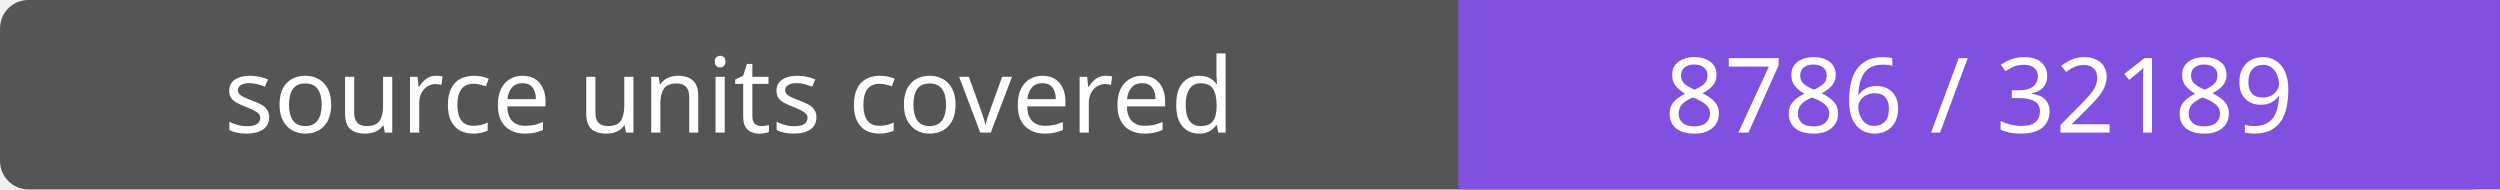
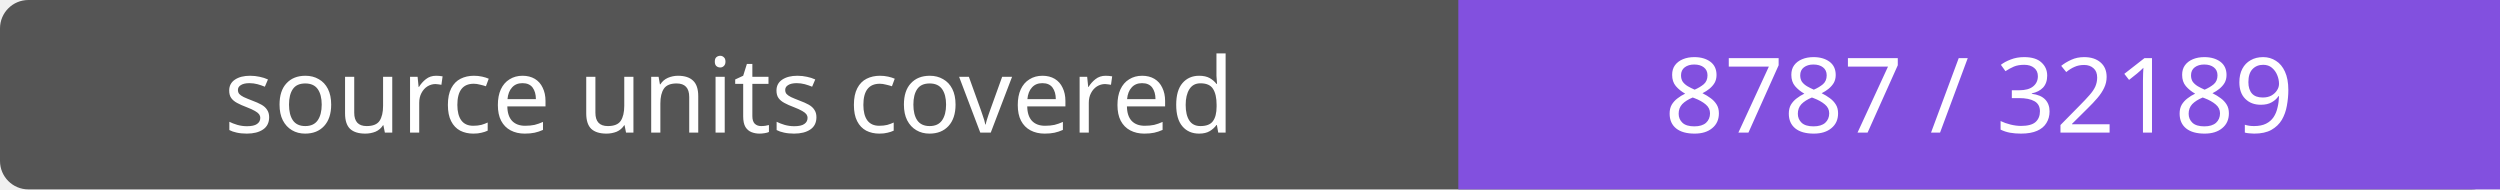
- <svg xmlns="http://www.w3.org/2000/svg" width="264" height="20" role="img" aria-label="source units covered: 8786 / 32189">
+ <svg xmlns="http://www.w3.org/2000/svg" width="264" height="20" role="img" aria-label="source units covered: 8787 / 32189">
  <rect width="264" height="20" rx="3" fill="#555" />
  <path fill="#8250df" d="M154 0h110v20H154z" />
  <g fill="#fff" text-anchor="middle" font-family="Verdana,sans-serif" font-size="11">
    <text x="77.0" y="14">source units covered</text>
-     <text x="209.0" y="14">8786 / 32189</text>
+     <text x="209.0" y="14">8787 / 32189</text>
  </g>
</svg>
